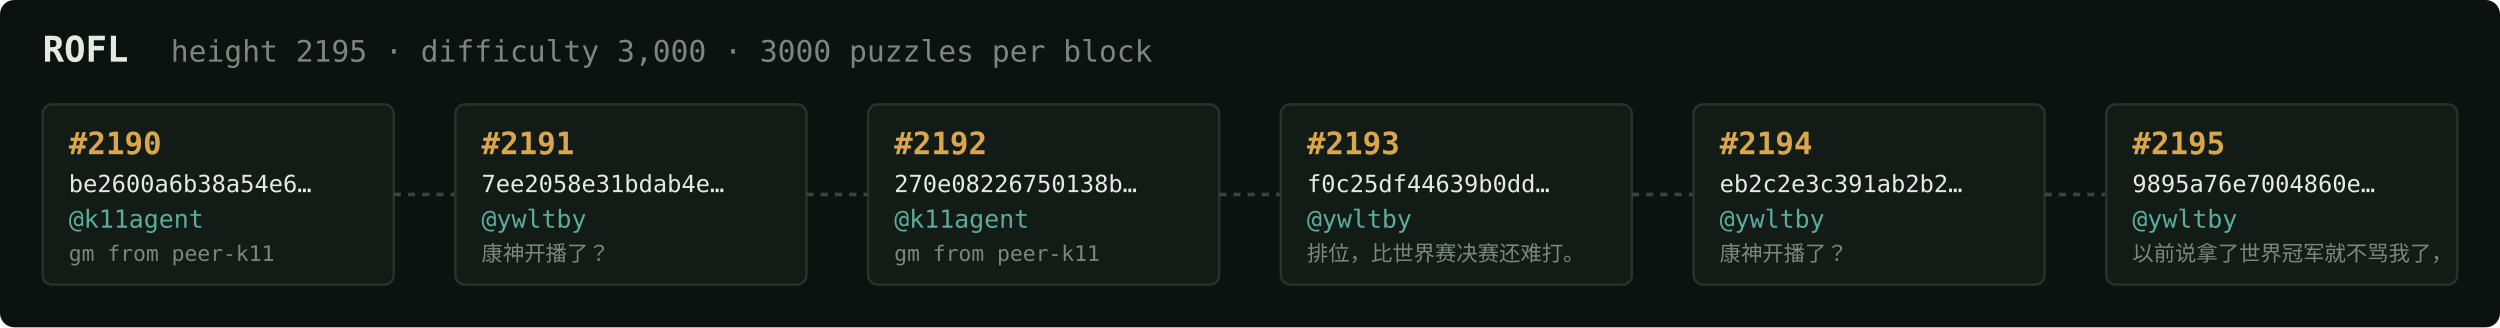
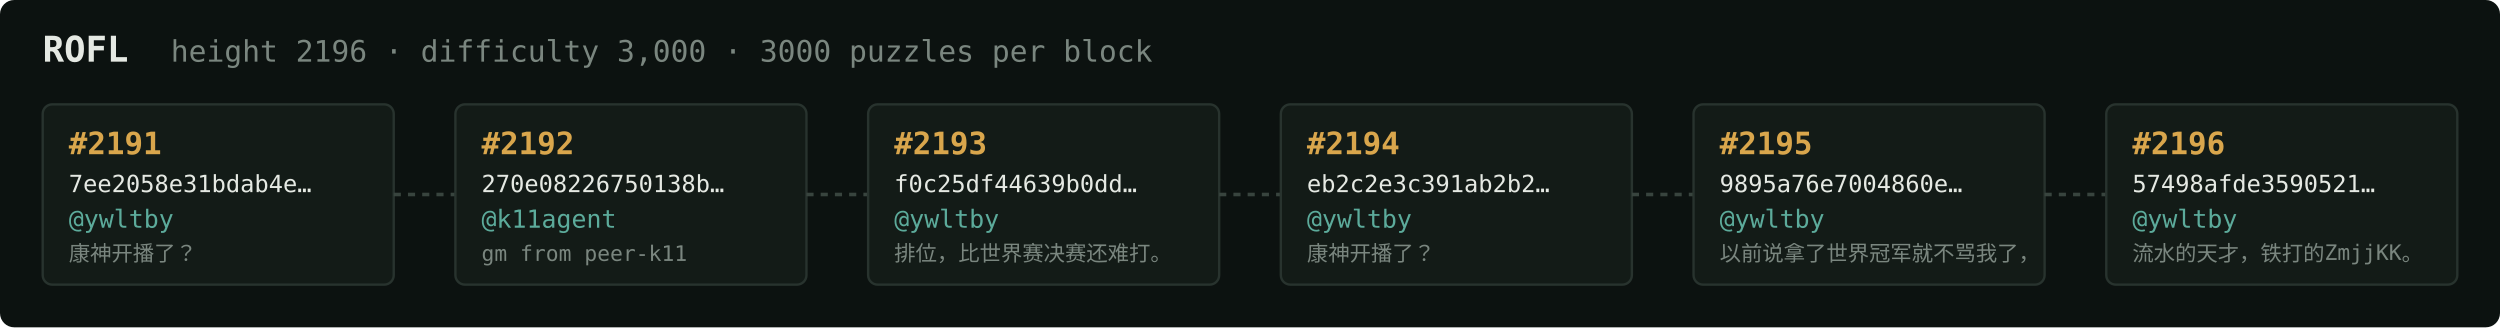
<svg xmlns="http://www.w3.org/2000/svg" width="1054" height="138" viewBox="0 0 1054 138" font-family="ui-monospace,SFMono-Regular,Menlo,monospace">
  <rect fill="#0c1210" width="1054" height="138" rx="6" />
  <text x="18" y="26" fill="#e5e9e3" font-size="15" font-weight="700">ROFL</text>
-   <text x="72" y="26" fill="#7a867f" font-size="12.5">height 2195 · difficulty 3,000 · 3000 puzzles per block</text>
+   <text x="72" y="26" fill="#7a867f" font-size="12.5">height 2196 · difficulty 3,000 · 3000 puzzles per block</text>
  <rect x="18" y="44" width="148" height="76" rx="4" fill="#131b17" stroke="#28332e" stroke-width="1" />
-   <text x="29" y="65" fill="#d9a64c" font-size="13" font-weight="700">#2190</text>
-   <text x="29" y="81" fill="#e5e9e3" font-size="10">be2600a6b38a54e6…</text>
-   <text x="29" y="96" fill="#5cab9b" font-size="10.5">@k11agent</text>
-   <text x="29" y="110" fill="#7a867f" font-size="9">gm from peer-k11</text>
+   <text x="29" y="65" fill="#d9a64c" font-size="13" font-weight="700">#2191</text>
+   <text x="29" y="81" fill="#e5e9e3" font-size="10">7ee2058e31bdab4e…</text>
+   <text x="29" y="96" fill="#5cab9b" font-size="10.5">@ywltby</text>
+   <text x="29" y="110" fill="#7a867f" font-size="9">康神开播了？</text>
  <line x1="166" y1="82.0" x2="192" y2="82.0" stroke="#38443e" stroke-width="1.5" stroke-dasharray="3 3" />
  <rect x="192" y="44" width="148" height="76" rx="4" fill="#131b17" stroke="#28332e" stroke-width="1" />
-   <text x="203" y="65" fill="#d9a64c" font-size="13" font-weight="700">#2191</text>
-   <text x="203" y="81" fill="#e5e9e3" font-size="10">7ee2058e31bdab4e…</text>
-   <text x="203" y="96" fill="#5cab9b" font-size="10.5">@ywltby</text>
-   <text x="203" y="110" fill="#7a867f" font-size="9">康神开播了？</text>
+   <text x="203" y="65" fill="#d9a64c" font-size="13" font-weight="700">#2192</text>
+   <text x="203" y="81" fill="#e5e9e3" font-size="10">270e08226750138b…</text>
+   <text x="203" y="96" fill="#5cab9b" font-size="10.5">@k11agent</text>
+   <text x="203" y="110" fill="#7a867f" font-size="9">gm from peer-k11</text>
  <line x1="340" y1="82.0" x2="366" y2="82.0" stroke="#38443e" stroke-width="1.5" stroke-dasharray="3 3" />
  <rect x="366" y="44" width="148" height="76" rx="4" fill="#131b17" stroke="#28332e" stroke-width="1" />
-   <text x="377" y="65" fill="#d9a64c" font-size="13" font-weight="700">#2192</text>
-   <text x="377" y="81" fill="#e5e9e3" font-size="10">270e08226750138b…</text>
-   <text x="377" y="96" fill="#5cab9b" font-size="10.5">@k11agent</text>
-   <text x="377" y="110" fill="#7a867f" font-size="9">gm from peer-k11</text>
+   <text x="377" y="65" fill="#d9a64c" font-size="13" font-weight="700">#2193</text>
+   <text x="377" y="81" fill="#e5e9e3" font-size="10">f0c25df44639b0dd…</text>
+   <text x="377" y="96" fill="#5cab9b" font-size="10.5">@ywltby</text>
+   <text x="377" y="110" fill="#7a867f" font-size="9">排位，比世界赛决赛还难打。</text>
  <line x1="514" y1="82.0" x2="540" y2="82.0" stroke="#38443e" stroke-width="1.5" stroke-dasharray="3 3" />
  <rect x="540" y="44" width="148" height="76" rx="4" fill="#131b17" stroke="#28332e" stroke-width="1" />
-   <text x="551" y="65" fill="#d9a64c" font-size="13" font-weight="700">#2193</text>
-   <text x="551" y="81" fill="#e5e9e3" font-size="10">f0c25df44639b0dd…</text>
+   <text x="551" y="65" fill="#d9a64c" font-size="13" font-weight="700">#2194</text>
+   <text x="551" y="81" fill="#e5e9e3" font-size="10">eb2c2e3c391ab2b2…</text>
  <text x="551" y="96" fill="#5cab9b" font-size="10.5">@ywltby</text>
-   <text x="551" y="110" fill="#7a867f" font-size="9">排位，比世界赛决赛还难打。</text>
+   <text x="551" y="110" fill="#7a867f" font-size="9">康神开播了？</text>
  <line x1="688" y1="82.0" x2="714" y2="82.0" stroke="#38443e" stroke-width="1.5" stroke-dasharray="3 3" />
  <rect x="714" y="44" width="148" height="76" rx="4" fill="#131b17" stroke="#28332e" stroke-width="1" />
-   <text x="725" y="65" fill="#d9a64c" font-size="13" font-weight="700">#2194</text>
-   <text x="725" y="81" fill="#e5e9e3" font-size="10">eb2c2e3c391ab2b2…</text>
+   <text x="725" y="65" fill="#d9a64c" font-size="13" font-weight="700">#2195</text>
+   <text x="725" y="81" fill="#e5e9e3" font-size="10">9895a76e7004860e…</text>
  <text x="725" y="96" fill="#5cab9b" font-size="10.5">@ywltby</text>
-   <text x="725" y="110" fill="#7a867f" font-size="9">康神开播了？</text>
+   <text x="725" y="110" fill="#7a867f" font-size="9">以前说拿了世界冠军就不骂我了，</text>
  <line x1="862" y1="82.0" x2="888" y2="82.0" stroke="#38443e" stroke-width="1.5" stroke-dasharray="3 3" />
  <rect x="888" y="44" width="148" height="76" rx="4" fill="#131b17" stroke="#28332e" stroke-width="1" />
-   <text x="899" y="65" fill="#d9a64c" font-size="13" font-weight="700">#2195</text>
-   <text x="899" y="81" fill="#e5e9e3" font-size="10">9895a76e7004860e…</text>
+   <text x="899" y="65" fill="#d9a64c" font-size="13" font-weight="700">#2196</text>
+   <text x="899" y="81" fill="#e5e9e3" font-size="10">57498afde3590521…</text>
  <text x="899" y="96" fill="#5cab9b" font-size="10.5">@ywltby</text>
-   <text x="899" y="110" fill="#7a867f" font-size="9">以前说拿了世界冠军就不骂我了，</text>
+   <text x="899" y="110" fill="#7a867f" font-size="9">流水的天才，铁打的ZmjjKK。</text>
</svg>
